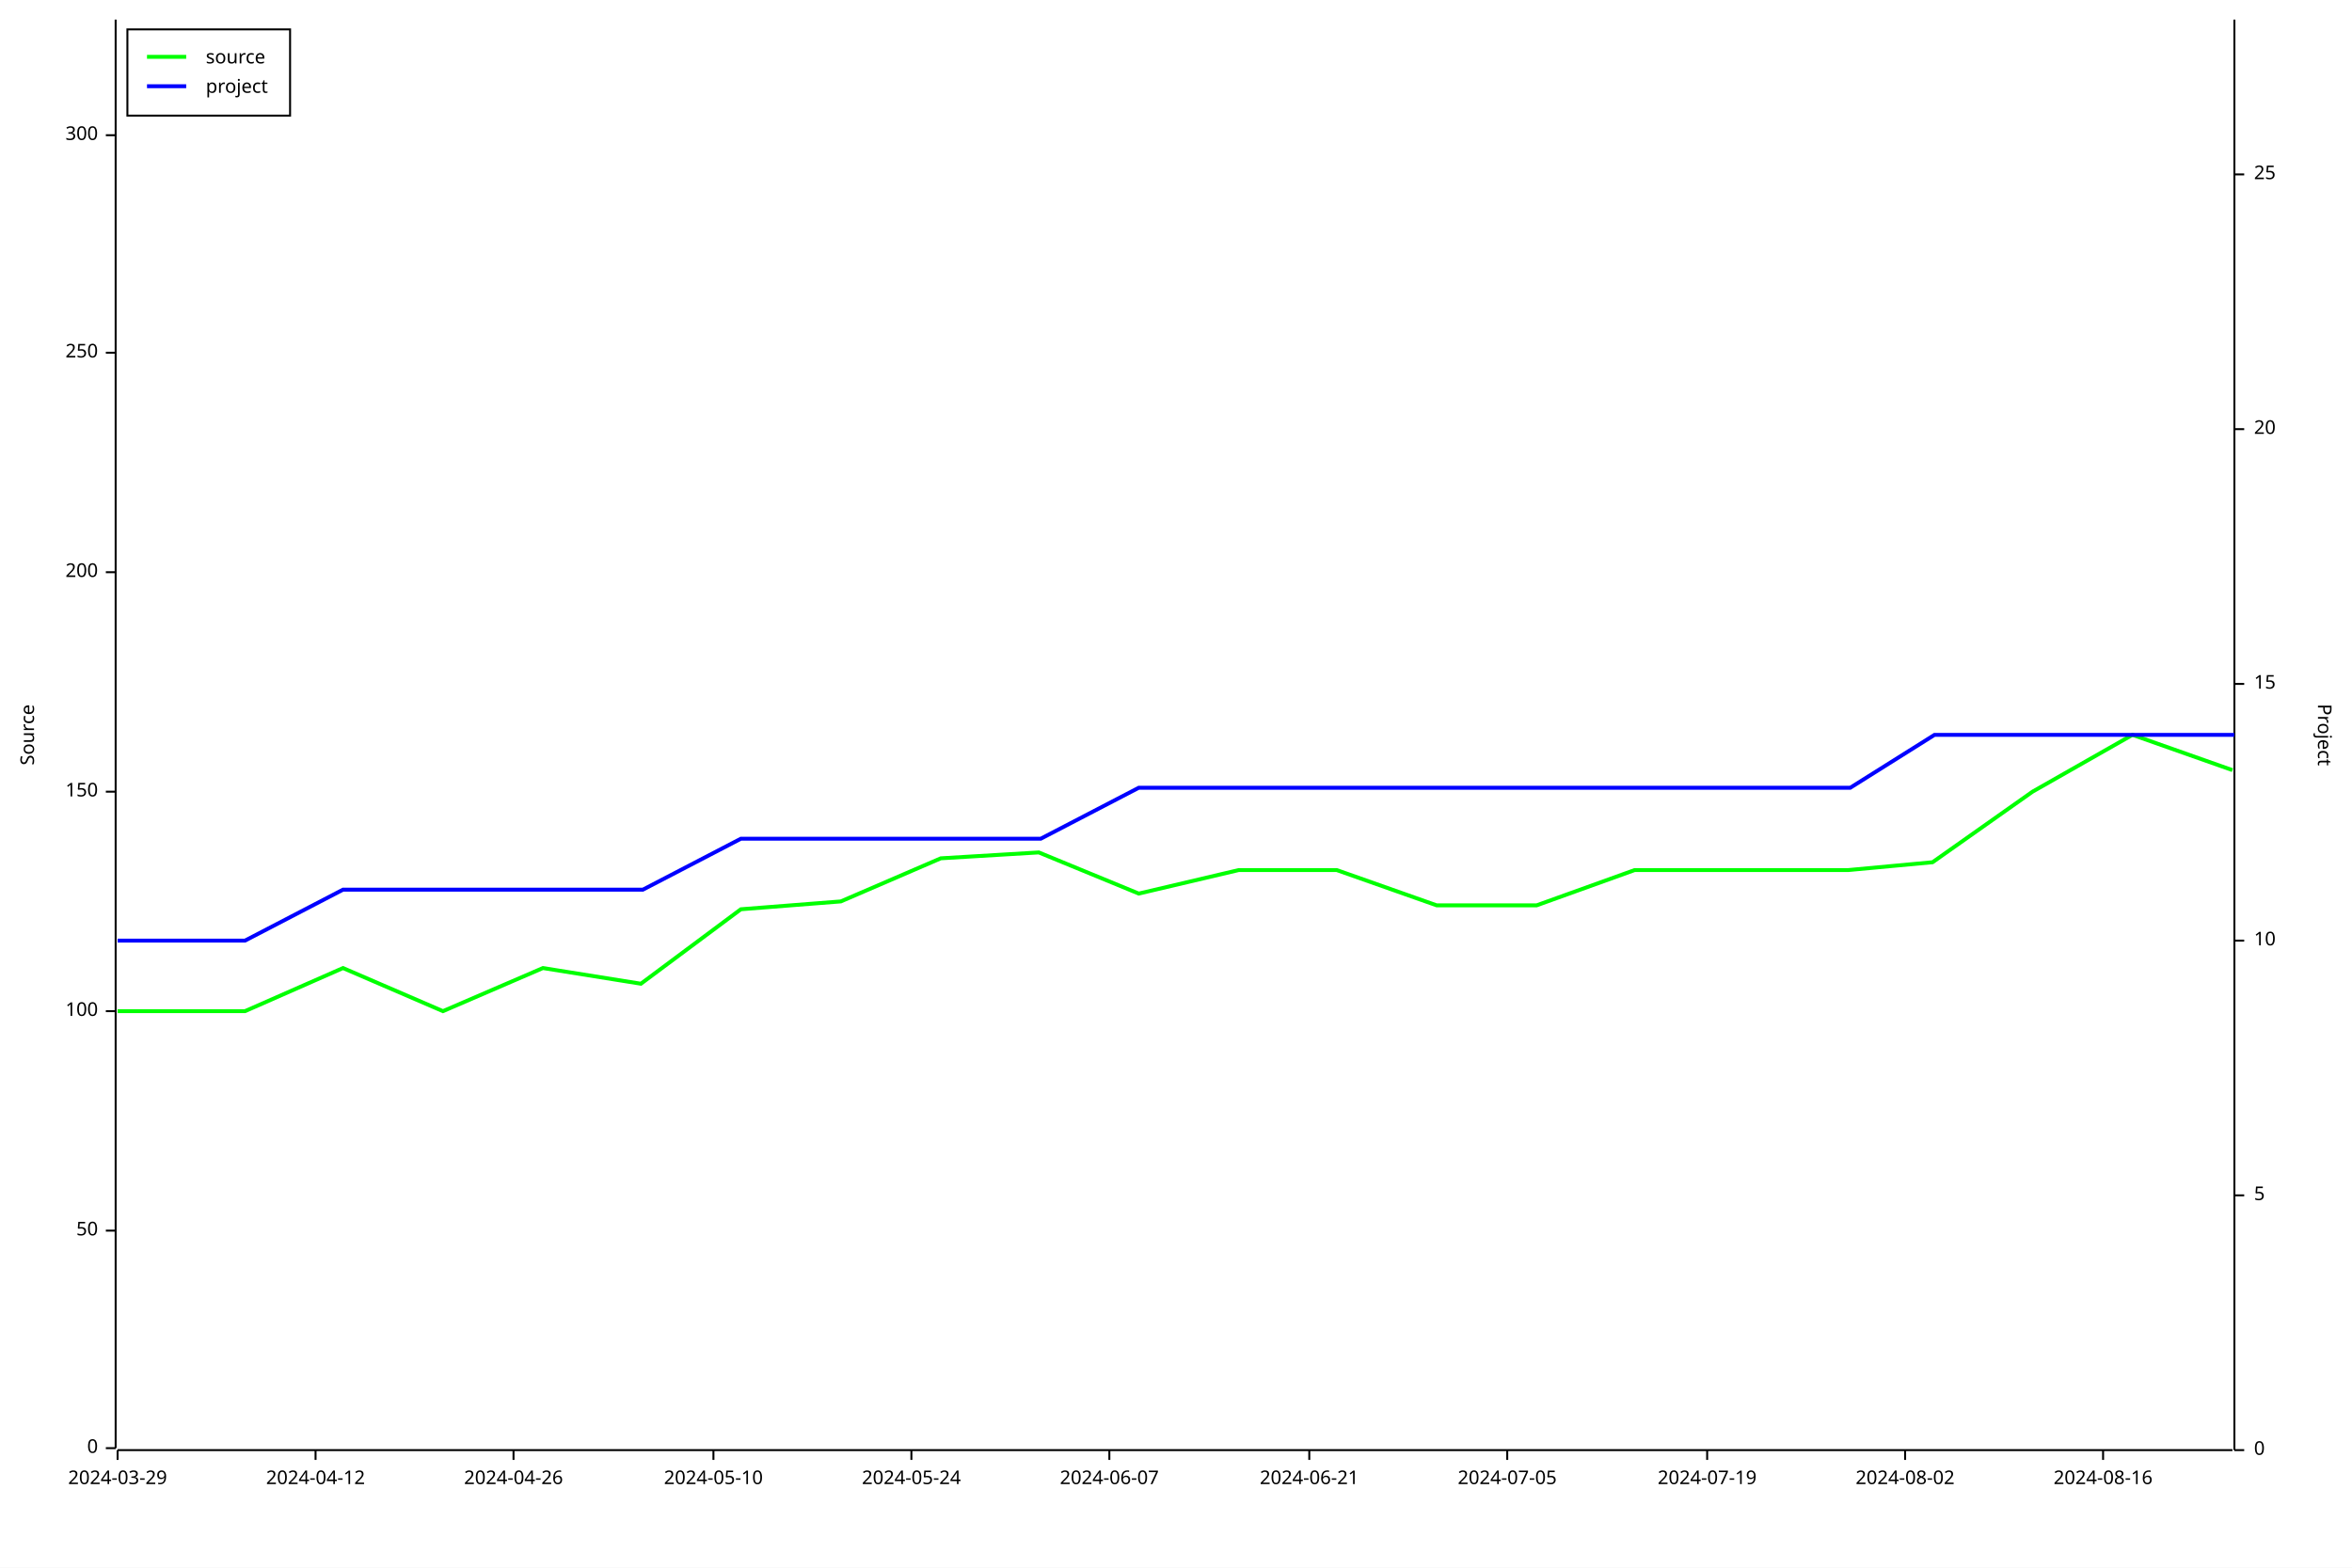
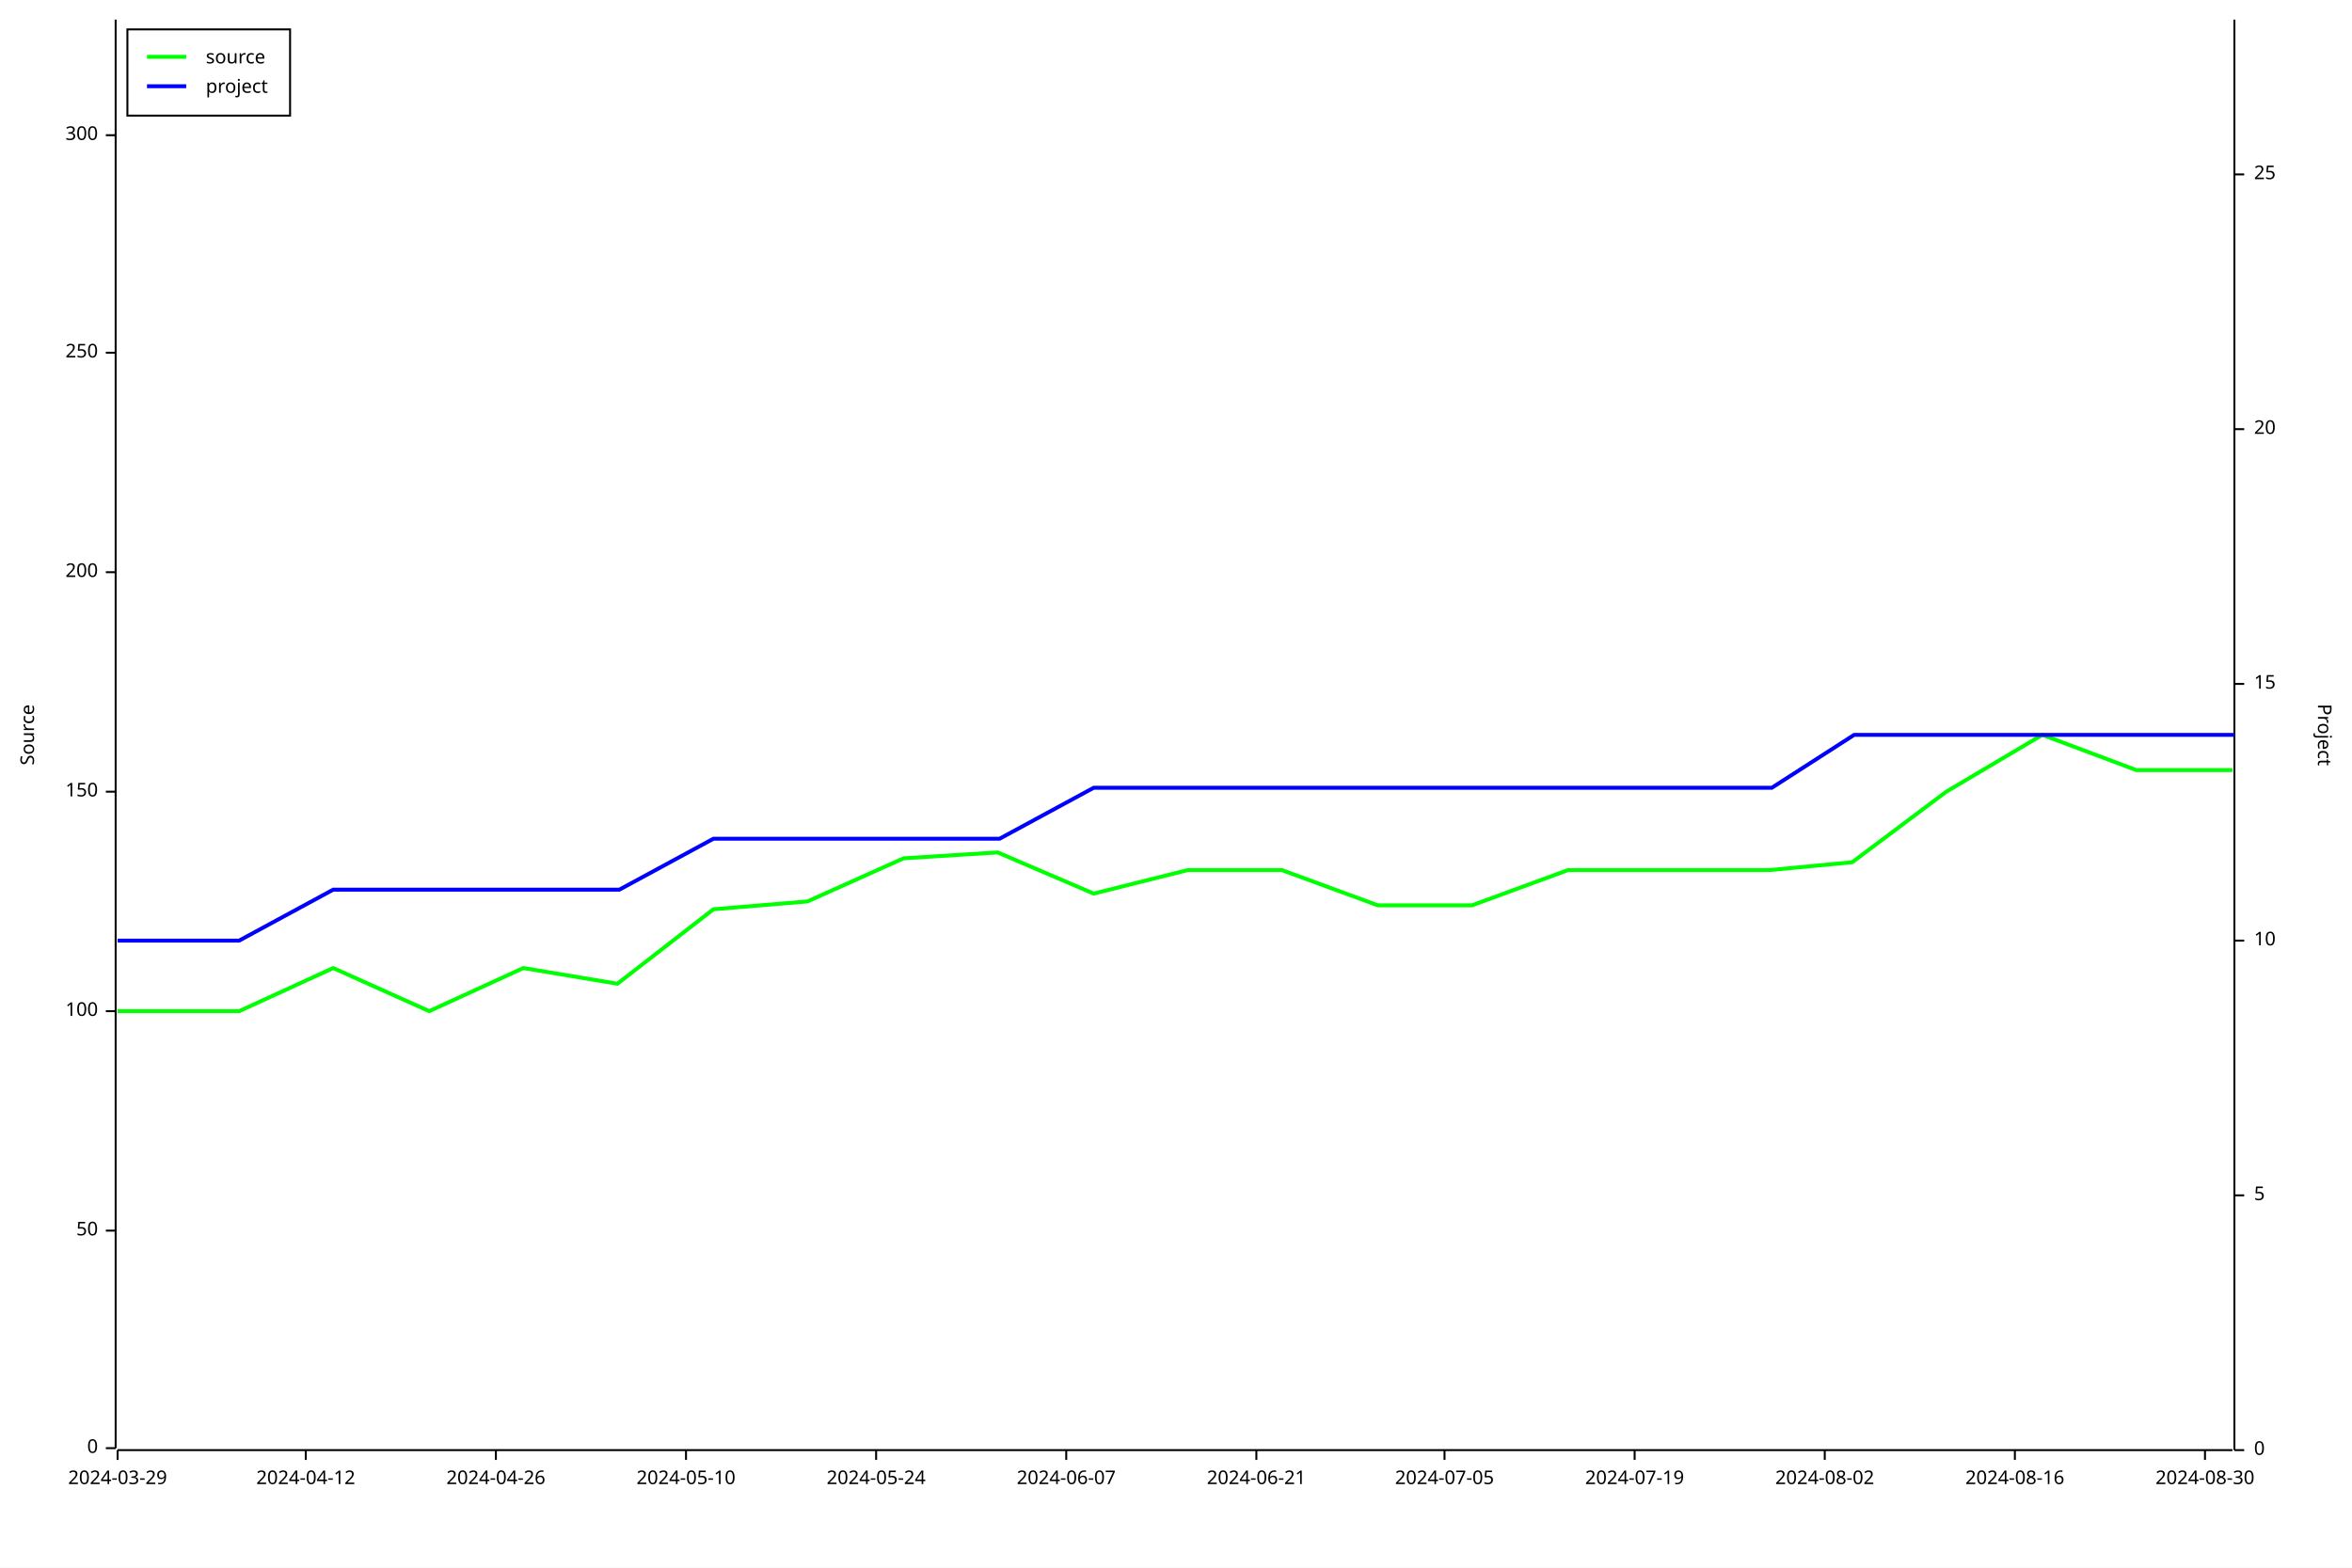
<svg xmlns="http://www.w3.org/2000/svg" width="1200" height="800" viewBox="0 0 1200 800">
  <rect x="0" y="0" width="1200" height="800" opacity="1" fill="#FFFFFF" stroke="none" />
  <text x="10" y="375" dy="0.76em" text-anchor="middle" font-family="sans-serif" font-size="9.677" opacity="1" fill="#000000" transform="rotate(270, 10, 375)">
Source
</text>
  <polyline fill="none" opacity="1" stroke="#000000" stroke-width="1" points="59,10 59,739 " />
  <text x="50" y="739" dy="0.5ex" text-anchor="end" font-family="sans-serif" font-size="9.677" opacity="1" fill="#000000">
0
</text>
  <polyline fill="none" opacity="1" stroke="#000000" stroke-width="1" points="54,739 59,739 " />
  <text x="50" y="628" dy="0.5ex" text-anchor="end" font-family="sans-serif" font-size="9.677" opacity="1" fill="#000000">
50
</text>
  <polyline fill="none" opacity="1" stroke="#000000" stroke-width="1" points="54,628 59,628 " />
  <text x="50" y="516" dy="0.5ex" text-anchor="end" font-family="sans-serif" font-size="9.677" opacity="1" fill="#000000">
100
</text>
  <polyline fill="none" opacity="1" stroke="#000000" stroke-width="1" points="54,516 59,516 " />
  <text x="50" y="404" dy="0.5ex" text-anchor="end" font-family="sans-serif" font-size="9.677" opacity="1" fill="#000000">
150
</text>
  <polyline fill="none" opacity="1" stroke="#000000" stroke-width="1" points="54,404 59,404 " />
  <text x="50" y="292" dy="0.5ex" text-anchor="end" font-family="sans-serif" font-size="9.677" opacity="1" fill="#000000">
200
</text>
  <polyline fill="none" opacity="1" stroke="#000000" stroke-width="1" points="54,292 59,292 " />
  <text x="50" y="180" dy="0.5ex" text-anchor="end" font-family="sans-serif" font-size="9.677" opacity="1" fill="#000000">
250
</text>
  <polyline fill="none" opacity="1" stroke="#000000" stroke-width="1" points="54,180 59,180 " />
  <text x="50" y="69" dy="0.5ex" text-anchor="end" font-family="sans-serif" font-size="9.677" opacity="1" fill="#000000">
300
</text>
  <polyline fill="none" opacity="1" stroke="#000000" stroke-width="1" points="54,69 59,69 " />
  <polyline fill="none" opacity="1" stroke="#000000" stroke-width="1" points="60,740 1139,740 " />
  <text x="60" y="750" dy="0.76em" text-anchor="middle" font-family="sans-serif" font-size="9.677" opacity="1" fill="#000000">
2024-03-29
</text>
  <polyline fill="none" opacity="1" stroke="#000000" stroke-width="1" points="60,740 60,745 " />
-   <text x="161" y="750" dy="0.76em" text-anchor="middle" font-family="sans-serif" font-size="9.677" opacity="1" fill="#000000">
+   <text x="156" y="750" dy="0.76em" text-anchor="middle" font-family="sans-serif" font-size="9.677" opacity="1" fill="#000000">
2024-04-12
</text>
-   <polyline fill="none" opacity="1" stroke="#000000" stroke-width="1" points="161,740 161,745 " />
-   <text x="262" y="750" dy="0.76em" text-anchor="middle" font-family="sans-serif" font-size="9.677" opacity="1" fill="#000000">
+   <polyline fill="none" opacity="1" stroke="#000000" stroke-width="1" points="156,740 156,745 " />
+   <text x="253" y="750" dy="0.76em" text-anchor="middle" font-family="sans-serif" font-size="9.677" opacity="1" fill="#000000">
2024-04-26
</text>
-   <polyline fill="none" opacity="1" stroke="#000000" stroke-width="1" points="262,740 262,745 " />
-   <text x="364" y="750" dy="0.76em" text-anchor="middle" font-family="sans-serif" font-size="9.677" opacity="1" fill="#000000">
+   <polyline fill="none" opacity="1" stroke="#000000" stroke-width="1" points="253,740 253,745 " />
+   <text x="350" y="750" dy="0.76em" text-anchor="middle" font-family="sans-serif" font-size="9.677" opacity="1" fill="#000000">
2024-05-10
</text>
-   <polyline fill="none" opacity="1" stroke="#000000" stroke-width="1" points="364,740 364,745 " />
-   <text x="465" y="750" dy="0.76em" text-anchor="middle" font-family="sans-serif" font-size="9.677" opacity="1" fill="#000000">
+   <polyline fill="none" opacity="1" stroke="#000000" stroke-width="1" points="350,740 350,745 " />
+   <text x="447" y="750" dy="0.76em" text-anchor="middle" font-family="sans-serif" font-size="9.677" opacity="1" fill="#000000">
2024-05-24
</text>
-   <polyline fill="none" opacity="1" stroke="#000000" stroke-width="1" points="465,740 465,745 " />
-   <text x="566" y="750" dy="0.76em" text-anchor="middle" font-family="sans-serif" font-size="9.677" opacity="1" fill="#000000">
+   <polyline fill="none" opacity="1" stroke="#000000" stroke-width="1" points="447,740 447,745 " />
+   <text x="544" y="750" dy="0.76em" text-anchor="middle" font-family="sans-serif" font-size="9.677" opacity="1" fill="#000000">
2024-06-07
</text>
-   <polyline fill="none" opacity="1" stroke="#000000" stroke-width="1" points="566,740 566,745 " />
-   <text x="668" y="750" dy="0.76em" text-anchor="middle" font-family="sans-serif" font-size="9.677" opacity="1" fill="#000000">
+   <polyline fill="none" opacity="1" stroke="#000000" stroke-width="1" points="544,740 544,745 " />
+   <text x="641" y="750" dy="0.76em" text-anchor="middle" font-family="sans-serif" font-size="9.677" opacity="1" fill="#000000">
2024-06-21
</text>
-   <polyline fill="none" opacity="1" stroke="#000000" stroke-width="1" points="668,740 668,745 " />
-   <text x="769" y="750" dy="0.76em" text-anchor="middle" font-family="sans-serif" font-size="9.677" opacity="1" fill="#000000">
+   <polyline fill="none" opacity="1" stroke="#000000" stroke-width="1" points="641,740 641,745 " />
+   <text x="737" y="750" dy="0.76em" text-anchor="middle" font-family="sans-serif" font-size="9.677" opacity="1" fill="#000000">
2024-07-05
</text>
-   <polyline fill="none" opacity="1" stroke="#000000" stroke-width="1" points="769,740 769,745 " />
-   <text x="871" y="750" dy="0.76em" text-anchor="middle" font-family="sans-serif" font-size="9.677" opacity="1" fill="#000000">
+   <polyline fill="none" opacity="1" stroke="#000000" stroke-width="1" points="737,740 737,745 " />
+   <text x="834" y="750" dy="0.76em" text-anchor="middle" font-family="sans-serif" font-size="9.677" opacity="1" fill="#000000">
2024-07-19
</text>
-   <polyline fill="none" opacity="1" stroke="#000000" stroke-width="1" points="871,740 871,745 " />
-   <text x="972" y="750" dy="0.76em" text-anchor="middle" font-family="sans-serif" font-size="9.677" opacity="1" fill="#000000">
+   <polyline fill="none" opacity="1" stroke="#000000" stroke-width="1" points="834,740 834,745 " />
+   <text x="931" y="750" dy="0.76em" text-anchor="middle" font-family="sans-serif" font-size="9.677" opacity="1" fill="#000000">
2024-08-02
</text>
-   <polyline fill="none" opacity="1" stroke="#000000" stroke-width="1" points="972,740 972,745 " />
-   <text x="1073" y="750" dy="0.76em" text-anchor="middle" font-family="sans-serif" font-size="9.677" opacity="1" fill="#000000">
+   <polyline fill="none" opacity="1" stroke="#000000" stroke-width="1" points="931,740 931,745 " />
+   <text x="1028" y="750" dy="0.76em" text-anchor="middle" font-family="sans-serif" font-size="9.677" opacity="1" fill="#000000">
2024-08-16
</text>
-   <polyline fill="none" opacity="1" stroke="#000000" stroke-width="1" points="1073,740 1073,745 " />
+   <polyline fill="none" opacity="1" stroke="#000000" stroke-width="1" points="1028,740 1028,745 " />
+   <text x="1125" y="750" dy="0.76em" text-anchor="middle" font-family="sans-serif" font-size="9.677" opacity="1" fill="#000000">
+ 2024-08-30
+ </text>
+   <polyline fill="none" opacity="1" stroke="#000000" stroke-width="1" points="1125,740 1125,745 " />
  <text x="1190" y="375" dy="0.76em" text-anchor="middle" font-family="sans-serif" font-size="9.677" opacity="1" fill="#000000" transform="rotate(90, 1190, 375)">
Project
</text>
  <polyline fill="none" opacity="1" stroke="#000000" stroke-width="1" points="1140,10 1140,740 " />
  <text x="1150" y="740" dy="0.5ex" text-anchor="start" font-family="sans-serif" font-size="9.677" opacity="1" fill="#000000">
0
</text>
  <polyline fill="none" opacity="1" stroke="#000000" stroke-width="1" points="1140,740 1145,740 " />
  <text x="1150" y="610" dy="0.5ex" text-anchor="start" font-family="sans-serif" font-size="9.677" opacity="1" fill="#000000">
5
</text>
  <polyline fill="none" opacity="1" stroke="#000000" stroke-width="1" points="1140,610 1145,610 " />
  <text x="1150" y="480" dy="0.5ex" text-anchor="start" font-family="sans-serif" font-size="9.677" opacity="1" fill="#000000">
10
</text>
  <polyline fill="none" opacity="1" stroke="#000000" stroke-width="1" points="1140,480 1145,480 " />
  <text x="1150" y="349" dy="0.5ex" text-anchor="start" font-family="sans-serif" font-size="9.677" opacity="1" fill="#000000">
15
</text>
  <polyline fill="none" opacity="1" stroke="#000000" stroke-width="1" points="1140,349 1145,349 " />
  <text x="1150" y="219" dy="0.5ex" text-anchor="start" font-family="sans-serif" font-size="9.677" opacity="1" fill="#000000">
20
</text>
  <polyline fill="none" opacity="1" stroke="#000000" stroke-width="1" points="1140,219 1145,219 " />
  <text x="1150" y="89" dy="0.5ex" text-anchor="start" font-family="sans-serif" font-size="9.677" opacity="1" fill="#000000">
25
</text>
  <polyline fill="none" opacity="1" stroke="#000000" stroke-width="1" points="1140,89 1145,89 " />
-   <polyline fill="none" opacity="1" stroke="#00FF00" stroke-width="2" points="60,516 60,516 74,516 125,516 175,494 226,516 277,494 327,502 378,464 429,460 480,438 530,435 581,456 632,444 682,444 733,462 784,462 834,444 885,444 943,444 986,440 1037,404 1088,375 1139,393 " />
-   <polyline fill="none" opacity="1" stroke="#0000FF" stroke-width="2" points="60,480 60,480 74,480 125,480 175,454 226,454 277,454 328,454 378,428 429,428 480,428 531,428 581,402 632,402 683,402 734,402 784,402 835,402 886,402 944,402 987,375 1038,375 1089,375 1140,375 " />
+   <polyline fill="none" opacity="1" stroke="#00FF00" stroke-width="2" points="60,516 60,516 73,516 122,516 170,494 219,516 267,494 315,502 364,464 412,460 461,438 509,435 558,456 606,444 654,444 703,462 751,462 800,444 848,444 903,444 945,440 993,404 1042,375 1090,393 1139,393 " />
+   <polyline fill="none" opacity="1" stroke="#0000FF" stroke-width="2" points="60,480 60,480 73,480 122,480 170,454 219,454 267,454 316,454 364,428 413,428 461,428 510,428 558,402 606,402 655,402 703,402 752,402 800,402 849,402 904,402 946,375 994,375 1043,375 1091,375 1140,375 " />
  <rect x="65" y="15" width="83" height="44" opacity="1" fill="#FFFFFF" stroke="none" />
  <rect x="65" y="15" width="83" height="44" opacity="1" fill="none" stroke="#000000" />
  <text x="105" y="25" dy="0.76em" text-anchor="start" font-family="sans-serif" font-size="9.677" opacity="1" fill="#000000">
source
</text>
  <text x="105" y="40" dy="0.76em" text-anchor="start" font-family="sans-serif" font-size="9.677" opacity="1" fill="#000000">
project
</text>
  <polyline fill="none" opacity="1" stroke="#00FF00" stroke-width="2" points="75,29 95,29 " />
  <polyline fill="none" opacity="1" stroke="#0000FF" stroke-width="2" points="75,44 95,44 " />
</svg>
